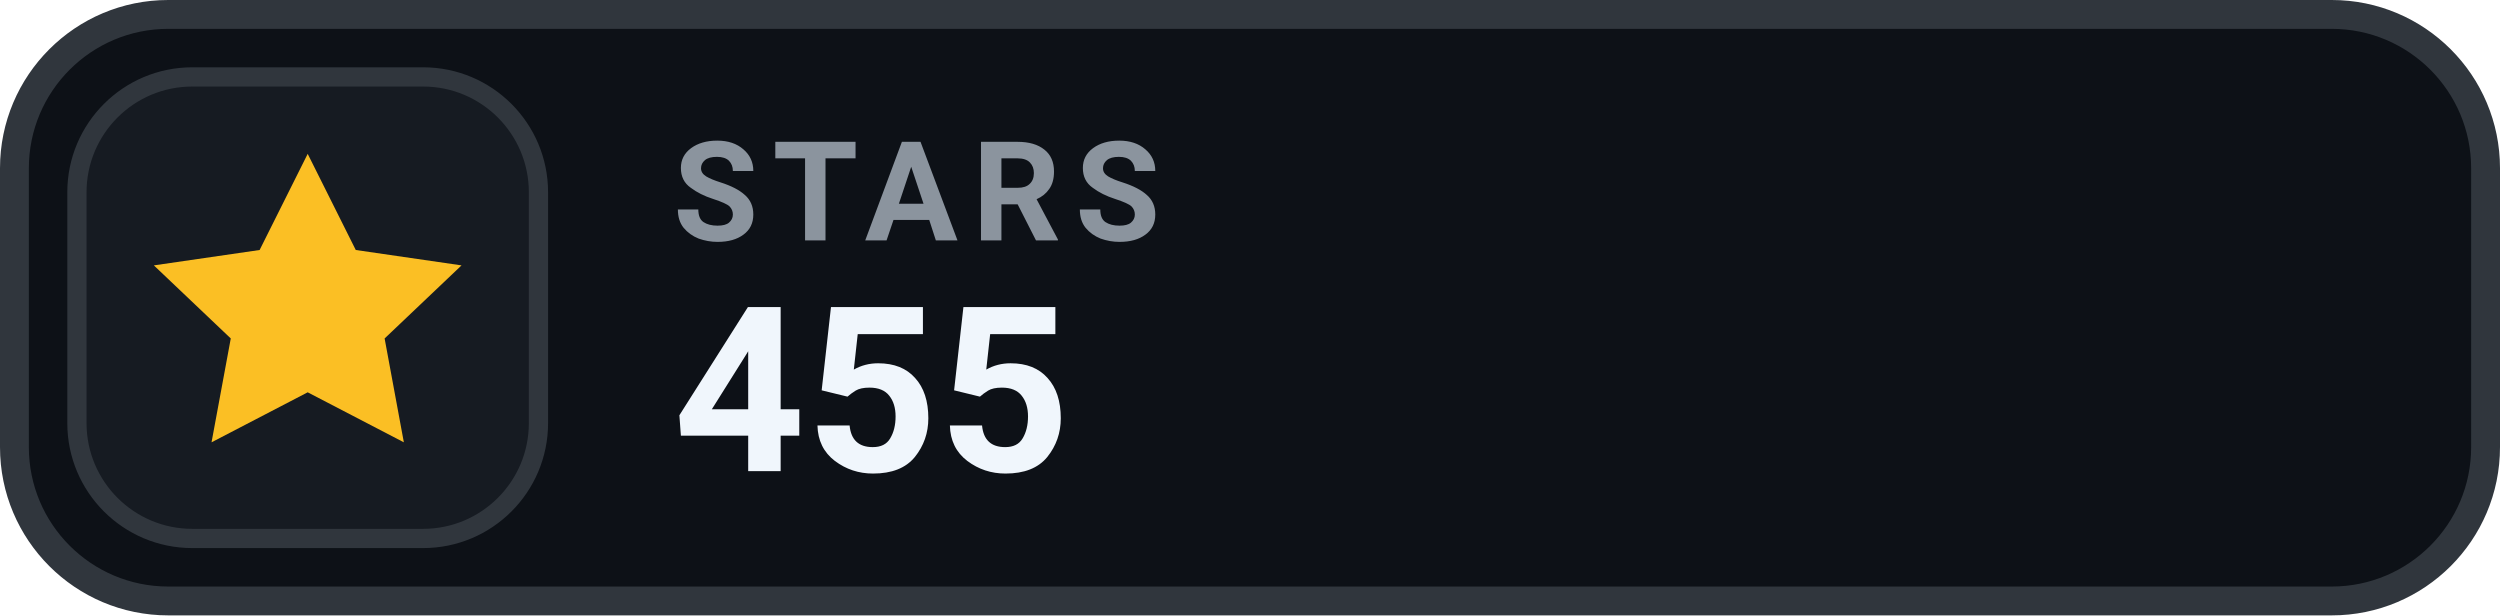
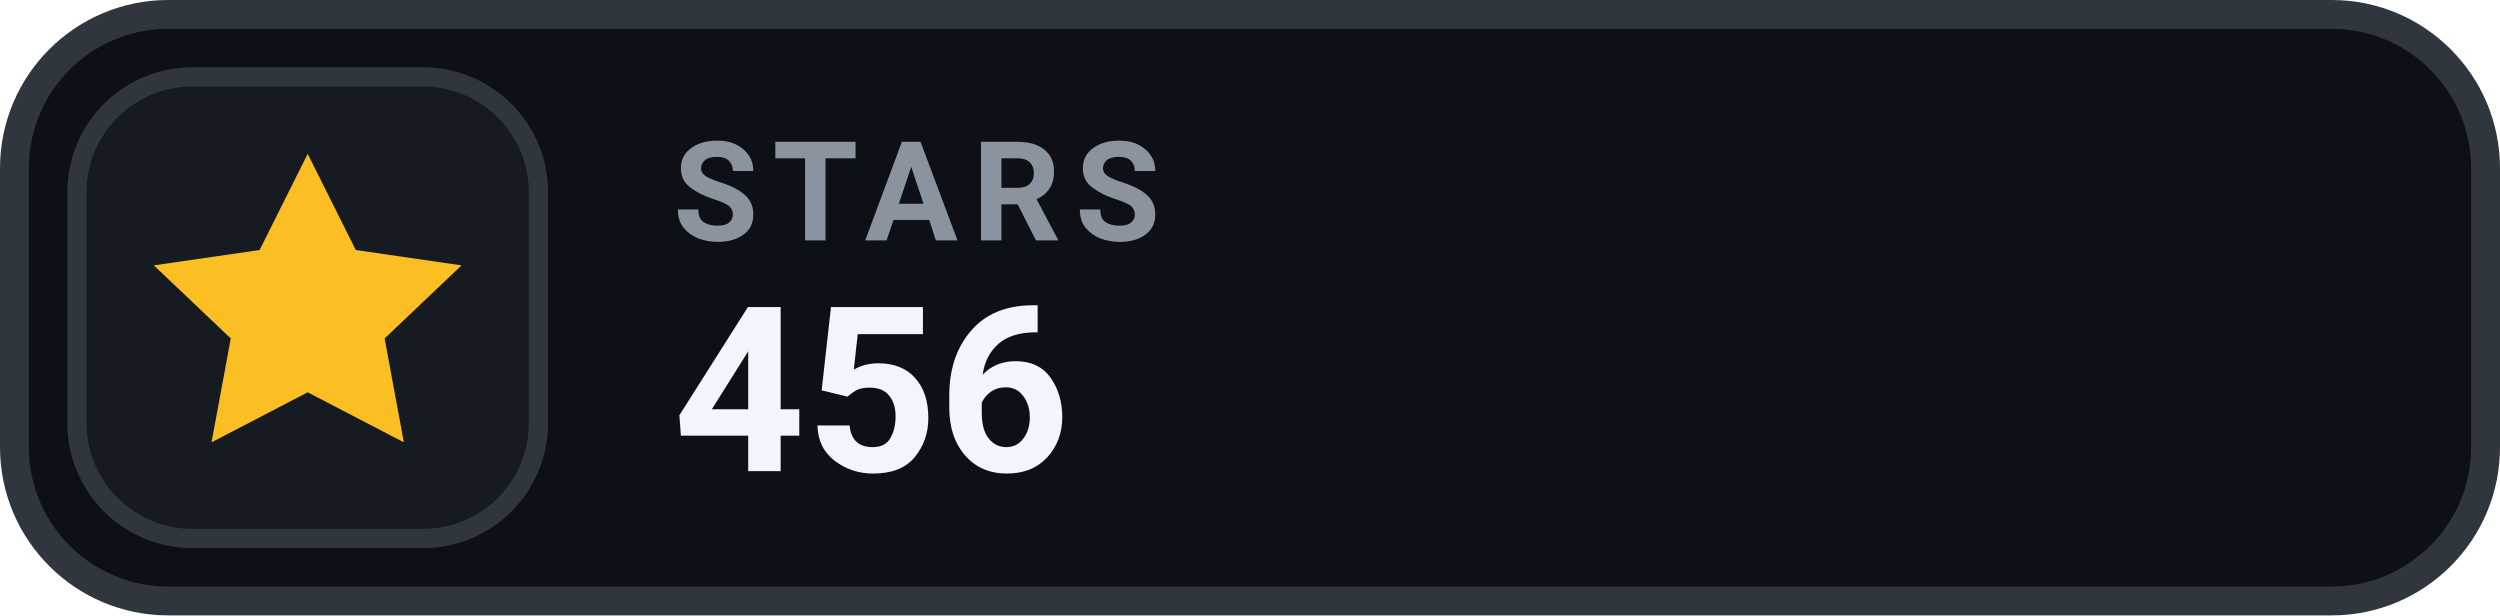
- <svg xmlns="http://www.w3.org/2000/svg" width="130" height="32" viewBox="0 0 130 32" role="img" aria-label="STARS 455">
+ <svg xmlns="http://www.w3.org/2000/svg" width="130" height="32" viewBox="0 0 130 32" role="img" aria-label="STARS 456">
  <rect x=".75" y=".75" width="128.5" height="30.5" rx="8" fill="#0D1117" stroke="#30363D" stroke-width="1.5" />
  <rect x="4" y="4" width="24" height="24" rx="6" fill="#161B22" stroke="#30363D" stroke-width="1" />
  <g transform="translate(16 16)" style="color:#FBBF24;">
    <path d="M0 -8 l2.5 5 5.5 .8 -4 3.8 1 5.4 -5 -2.6 -5 2.6 1 -5.4 -4 -3.8 5.5 -.8 Z" fill="currentColor" />
  </g>
  <text x="35" y="12.5" fill="#8B949E" font-family="-apple-system,BlinkMacSystemFont,'Segoe UI',Roboto,Helvetica,Arial,sans-serif" font-size="7.2" font-weight="700" letter-spacing=".75">STARS</text>
-   <text x="35" y="24.5" fill="#F0F6FC" font-family="-apple-system,BlinkMacSystemFont,'Segoe UI',Roboto,Helvetica,Arial,sans-serif" font-size="12" font-weight="700">455</text>
+   <text x="35" y="24.5" fill="#F0F6FC" font-family="-apple-system,BlinkMacSystemFont,'Segoe UI',Roboto,Helvetica,Arial,sans-serif" font-size="12" font-weight="700">456</text>
</svg>
